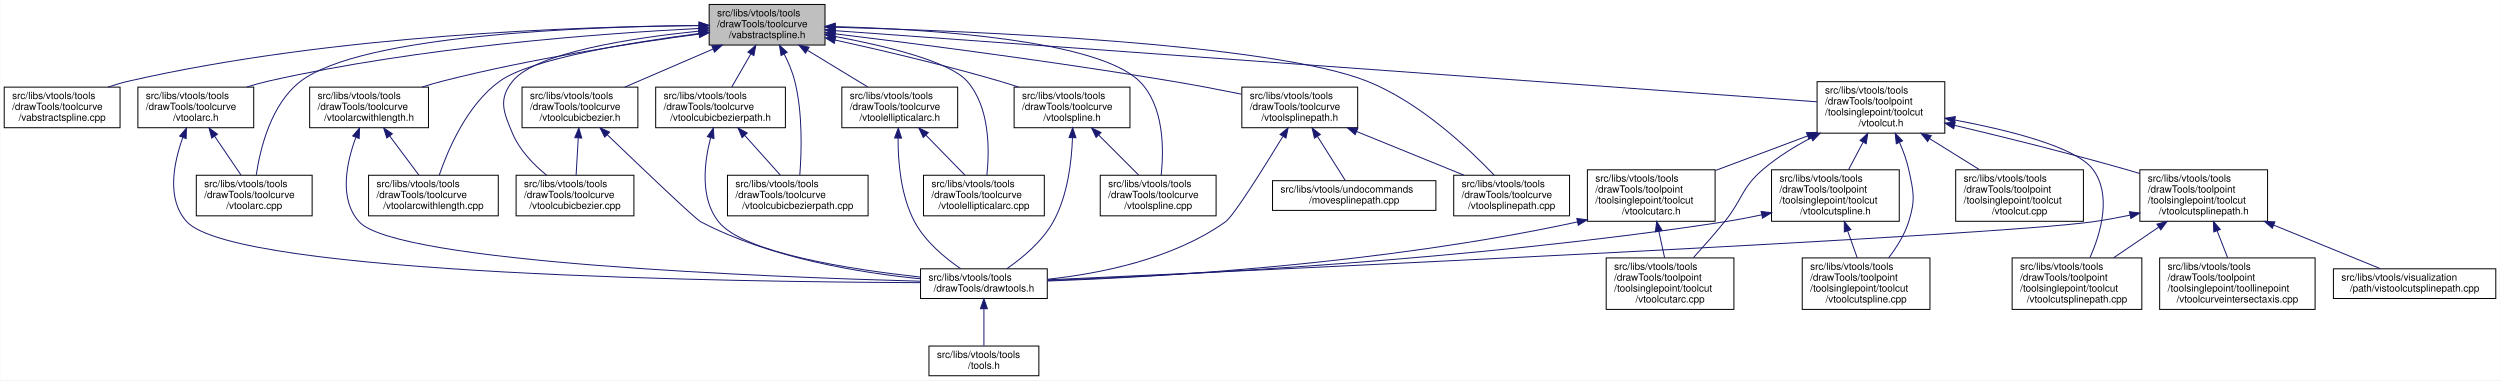
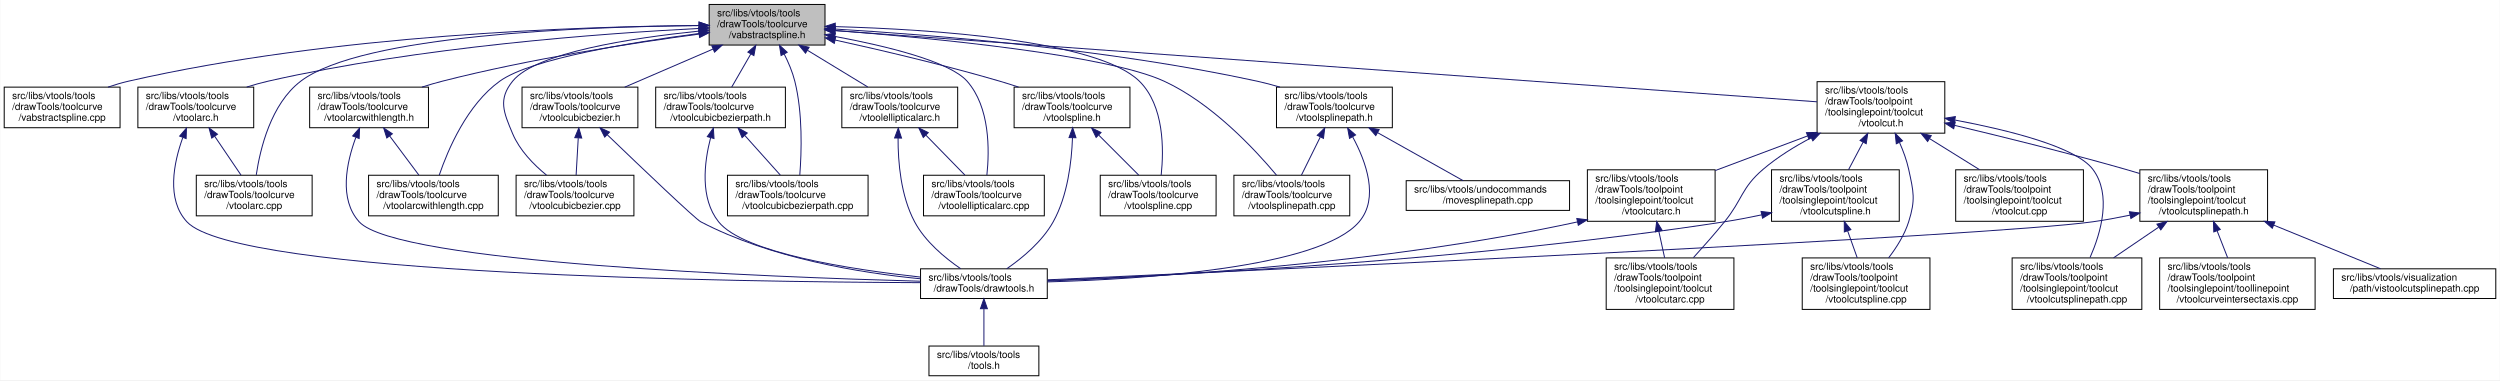
<svg xmlns="http://www.w3.org/2000/svg" xmlns:xlink="http://www.w3.org/1999/xlink" width="2525pt" height="384pt" viewBox="0.00 0.00 2524.50 384.00">
  <g id="graph0" class="graph" transform="scale(1 1) rotate(0) translate(4 380)">
    <polygon fill="white" stroke="transparent" points="-4,4 -4,-380 2520.5,-380 2520.5,4 -4,4" />
    <g id="node1" class="node">
      <g id="a_node1">
        <a xlink:title=" ">
          <polygon fill="#bfbfbf" stroke="black" points="712,-334.5 712,-375.5 829,-375.5 829,-334.5 712,-334.5" />
          <text text-anchor="start" x="720" y="-363.5" font-family="Helvetica,sans-Serif" font-size="10.00">src/libs/vtools/tools</text>
          <text text-anchor="start" x="720" y="-352.5" font-family="Helvetica,sans-Serif" font-size="10.00">/drawTools/toolcurve</text>
          <text text-anchor="middle" x="770.5" y="-341.5" font-family="Helvetica,sans-Serif" font-size="10.00">/vabstractspline.h</text>
        </a>
      </g>
    </g>
    <g id="node2" class="node">
      <g id="a_node2">
        <a xlink:href="../../d1/d05/vabstractspline_8cpp.html" target="_top" xlink:title=" ">
          <polygon fill="white" stroke="black" points="0,-251 0,-292 117,-292 117,-251 0,-251" />
          <text text-anchor="start" x="8" y="-280" font-family="Helvetica,sans-Serif" font-size="10.00">src/libs/vtools/tools</text>
          <text text-anchor="start" x="8" y="-269" font-family="Helvetica,sans-Serif" font-size="10.00">/drawTools/toolcurve</text>
          <text text-anchor="middle" x="58.5" y="-258" font-family="Helvetica,sans-Serif" font-size="10.00">/vabstractspline.cpp</text>
        </a>
      </g>
    </g>
    <g id="edge1" class="edge">
      <path fill="none" stroke="midnightblue" d="M701.79,-354.23C582.83,-353.26 331.5,-345.18 125.5,-298 118.71,-296.44 111.68,-294.35 104.84,-292.02" />
      <polygon fill="midnightblue" stroke="midnightblue" points="701.82,-357.73 711.85,-354.3 701.87,-350.73 701.82,-357.73" />
    </g>
    <g id="node3" class="node">
      <g id="a_node3">
        <a xlink:href="../../d3/d19/vtoolarc_8h.html" target="_top" xlink:title=" ">
          <polygon fill="white" stroke="black" points="135,-251 135,-292 252,-292 252,-251 135,-251" />
          <text text-anchor="start" x="143" y="-280" font-family="Helvetica,sans-Serif" font-size="10.00">src/libs/vtools/tools</text>
          <text text-anchor="start" x="143" y="-269" font-family="Helvetica,sans-Serif" font-size="10.00">/drawTools/toolcurve</text>
          <text text-anchor="middle" x="193.5" y="-258" font-family="Helvetica,sans-Serif" font-size="10.00">/vtoolarc.h</text>
        </a>
      </g>
    </g>
    <g id="edge2" class="edge">
      <path fill="none" stroke="midnightblue" d="M701.92,-351.28C604.19,-346.29 419.69,-332.8 266.5,-298 259.43,-296.39 252.1,-294.33 244.92,-292.08" />
      <polygon fill="midnightblue" stroke="midnightblue" points="701.81,-354.77 711.97,-351.77 702.15,-347.78 701.81,-354.77" />
    </g>
    <g id="node6" class="node">
      <g id="a_node6">
        <a xlink:href="../../d2/d9b/vtoolarc_8cpp.html" target="_top" xlink:title=" ">
          <polygon fill="white" stroke="black" points="194,-162 194,-203 311,-203 311,-162 194,-162" />
          <text text-anchor="start" x="202" y="-191" font-family="Helvetica,sans-Serif" font-size="10.00">src/libs/vtools/tools</text>
          <text text-anchor="start" x="202" y="-180" font-family="Helvetica,sans-Serif" font-size="10.00">/drawTools/toolcurve</text>
          <text text-anchor="middle" x="252.5" y="-169" font-family="Helvetica,sans-Serif" font-size="10.00">/vtoolarc.cpp</text>
        </a>
      </g>
    </g>
    <g id="edge6" class="edge">
      <path fill="none" stroke="midnightblue" d="M701.64,-354.16C586.43,-353.09 361.15,-344.85 299.5,-298 269.39,-275.12 258.47,-229.58 254.58,-203.35" />
      <polygon fill="midnightblue" stroke="midnightblue" points="701.74,-357.66 711.76,-354.24 701.79,-350.66 701.74,-357.66" />
    </g>
    <g id="node7" class="node">
      <g id="a_node7">
+         <a xlink:href="../../de/dd9/vtoolarcwithlength_8h.html" target="_top" xlink:title=" ">
+           <polygon fill="white" stroke="black" points="308.5,-251 308.5,-292 428.5,-292 428.5,-251 308.5,-251" />
+           <text text-anchor="start" x="316.5" y="-280" font-family="Helvetica,sans-Serif" font-size="10.00">src/libs/vtools/tools</text>
+           <text text-anchor="start" x="316.5" y="-269" font-family="Helvetica,sans-Serif" font-size="10.00">/drawTools/toolcurve</text>
+           <text text-anchor="middle" x="368.5" y="-258" font-family="Helvetica,sans-Serif" font-size="10.00">/vtoolarcwithlength.h</text>
+         </a>
+       </g>
+     </g>
+     <g id="edge7" class="edge">
+       <path fill="none" stroke="midnightblue" d="M701.84,-345.59C635,-336.63 530.87,-320.61 442.5,-298 435.79,-296.28 428.81,-294.24 421.94,-292.06" />
+       <polygon fill="midnightblue" stroke="midnightblue" points="701.46,-349.07 711.83,-346.92 702.38,-342.13 701.46,-349.07" />
+     </g>
+     <g id="node8" class="node">
+       <g id="a_node8">
        <a xlink:href="../../d3/d33/vtoolarcwithlength_8cpp.html" target="_top" xlink:title=" ">
          <polygon fill="white" stroke="black" points="368,-162 368,-203 499,-203 499,-162 368,-162" />
          <text text-anchor="start" x="376" y="-191" font-family="Helvetica,sans-Serif" font-size="10.00">src/libs/vtools/tools</text>
          <text text-anchor="start" x="376" y="-180" font-family="Helvetica,sans-Serif" font-size="10.00">/drawTools/toolcurve</text>
          <text text-anchor="middle" x="433.5" y="-169" font-family="Helvetica,sans-Serif" font-size="10.00">/vtoolarcwithlength.cpp</text>
        </a>
      </g>
    </g>
-     <g id="edge7" class="edge">
+     <g id="edge10" class="edge">
      <path fill="none" stroke="midnightblue" d="M702.02,-346.21C632.96,-337.24 532.18,-320.76 500.5,-298 467.58,-274.35 448.26,-229.1 439.39,-203.13" />
      <polygon fill="midnightblue" stroke="midnightblue" points="701.6,-349.68 711.96,-347.48 702.49,-342.74 701.6,-349.68" />
-     </g>
-     <g id="node8" class="node">
-       <g id="a_node8">
-         <a xlink:href="../../de/dd9/vtoolarcwithlength_8h.html" target="_top" xlink:title=" ">
-           <polygon fill="white" stroke="black" points="308.5,-251 308.5,-292 428.5,-292 428.5,-251 308.5,-251" />
-           <text text-anchor="start" x="316.5" y="-280" font-family="Helvetica,sans-Serif" font-size="10.00">src/libs/vtools/tools</text>
-           <text text-anchor="start" x="316.5" y="-269" font-family="Helvetica,sans-Serif" font-size="10.00">/drawTools/toolcurve</text>
-           <text text-anchor="middle" x="368.5" y="-258" font-family="Helvetica,sans-Serif" font-size="10.00">/vtoolarcwithlength.h</text>
-         </a>
-       </g>
-     </g>
-     <g id="edge8" class="edge">
-       <path fill="none" stroke="midnightblue" d="M701.84,-345.59C635,-336.63 530.87,-320.61 442.5,-298 435.79,-296.28 428.81,-294.24 421.94,-292.06" />
-       <polygon fill="midnightblue" stroke="midnightblue" points="701.46,-349.07 711.83,-346.92 702.38,-342.13 701.46,-349.07" />
    </g>
    <g id="node9" class="node">
      <g id="a_node9">
        <a xlink:href="../../d4/df1/vtoolcubicbezier_8h.html" target="_top" xlink:title=" ">
          <polygon fill="white" stroke="black" points="523,-251 523,-292 640,-292 640,-251 523,-251" />
          <text text-anchor="start" x="531" y="-280" font-family="Helvetica,sans-Serif" font-size="10.00">src/libs/vtools/tools</text>
          <text text-anchor="start" x="531" y="-269" font-family="Helvetica,sans-Serif" font-size="10.00">/drawTools/toolcurve</text>
          <text text-anchor="middle" x="581.5" y="-258" font-family="Helvetica,sans-Serif" font-size="10.00">/vtoolcubicbezier.h</text>
        </a>
      </g>
    </g>
    <g id="edge11" class="edge">
      <path fill="none" stroke="midnightblue" d="M715.88,-330.45C687.61,-318.26 653.51,-303.55 626.73,-292" />
      <polygon fill="midnightblue" stroke="midnightblue" points="714.66,-333.73 725.23,-334.48 717.43,-327.31 714.66,-333.73" />
    </g>
    <g id="node10" class="node">
      <g id="a_node10">
        <a xlink:href="../../db/dcd/vtoolcubicbezier_8cpp.html" target="_top" xlink:title=" ">
          <polygon fill="white" stroke="black" points="517,-162 517,-203 636,-203 636,-162 517,-162" />
          <text text-anchor="start" x="525" y="-191" font-family="Helvetica,sans-Serif" font-size="10.00">src/libs/vtools/tools</text>
          <text text-anchor="start" x="525" y="-180" font-family="Helvetica,sans-Serif" font-size="10.00">/drawTools/toolcurve</text>
          <text text-anchor="middle" x="576.5" y="-169" font-family="Helvetica,sans-Serif" font-size="10.00">/vtoolcubicbezier.cpp</text>
        </a>
      </g>
    </g>
    <g id="edge14" class="edge">
      <path fill="none" stroke="midnightblue" d="M701.6,-348.57C633.67,-341.61 536.73,-326.84 513.5,-298 498.72,-279.66 504.35,-266.71 513.5,-245 520.56,-228.24 534.67,-213.77 547.75,-203.09" />
      <polygon fill="midnightblue" stroke="midnightblue" points="701.52,-352.08 711.82,-349.58 702.21,-345.11 701.52,-352.08" />
    </g>
    <g id="node11" class="node">
      <g id="a_node11">
        <a xlink:href="../../d6/d25/vtoolcubicbezierpath_8h.html" target="_top" xlink:title=" ">
          <polygon fill="white" stroke="black" points="658,-251 658,-292 789,-292 789,-251 658,-251" />
          <text text-anchor="start" x="666" y="-280" font-family="Helvetica,sans-Serif" font-size="10.00">src/libs/vtools/tools</text>
          <text text-anchor="start" x="666" y="-269" font-family="Helvetica,sans-Serif" font-size="10.00">/drawTools/toolcurve</text>
          <text text-anchor="middle" x="723.5" y="-258" font-family="Helvetica,sans-Serif" font-size="10.00">/vtoolcubicbezierpath.h</text>
        </a>
      </g>
    </g>
    <g id="edge15" class="edge">
      <path fill="none" stroke="midnightblue" d="M754,-325.39C747.64,-314.37 740.53,-302.03 734.77,-292.05" />
      <polygon fill="midnightblue" stroke="midnightblue" points="751.09,-327.36 759.12,-334.27 757.16,-323.86 751.09,-327.36" />
    </g>
    <g id="node12" class="node">
      <g id="a_node12">
        <a xlink:href="../../d4/d49/vtoolcubicbezierpath_8cpp.html" target="_top" xlink:title=" ">
          <polygon fill="white" stroke="black" points="730.5,-162 730.5,-203 872.5,-203 872.5,-162 730.5,-162" />
          <text text-anchor="start" x="738.5" y="-191" font-family="Helvetica,sans-Serif" font-size="10.00">src/libs/vtools/tools</text>
          <text text-anchor="start" x="738.5" y="-180" font-family="Helvetica,sans-Serif" font-size="10.00">/drawTools/toolcurve</text>
          <text text-anchor="middle" x="801.5" y="-169" font-family="Helvetica,sans-Serif" font-size="10.00">/vtoolcubicbezierpath.cpp</text>
        </a>
      </g>
    </g>
    <g id="edge18" class="edge">
      <path fill="none" stroke="midnightblue" d="M787.73,-325.54C792.07,-316.98 796.16,-307.37 798.5,-298 806.6,-265.59 805.36,-226.41 803.55,-203.3" />
      <polygon fill="midnightblue" stroke="midnightblue" points="784.64,-323.89 782.99,-334.35 790.81,-327.2 784.64,-323.89" />
    </g>
    <g id="node13" class="node">
      <g id="a_node13">
        <a xlink:href="../../d5/d63/vtoolellipticalarc_8h.html" target="_top" xlink:title=" ">
          <polygon fill="white" stroke="black" points="846,-251 846,-292 963,-292 963,-251 846,-251" />
          <text text-anchor="start" x="854" y="-280" font-family="Helvetica,sans-Serif" font-size="10.00">src/libs/vtools/tools</text>
          <text text-anchor="start" x="854" y="-269" font-family="Helvetica,sans-Serif" font-size="10.00">/drawTools/toolcurve</text>
          <text text-anchor="middle" x="904.5" y="-258" font-family="Helvetica,sans-Serif" font-size="10.00">/vtoolellipticalarc.h</text>
        </a>
      </g>
    </g>
    <g id="edge19" class="edge">
      <path fill="none" stroke="midnightblue" d="M811.3,-329.19C830.83,-317.3 853.9,-303.27 872.2,-292.14" />
      <polygon fill="midnightblue" stroke="midnightblue" points="809.32,-326.29 802.6,-334.48 812.96,-332.27 809.32,-326.29" />
    </g>
    <g id="node14" class="node">
      <g id="a_node14">
        <a xlink:href="../../d8/dc7/vtoolellipticalarc_8cpp.html" target="_top" xlink:title=" ">
          <polygon fill="white" stroke="black" points="928.5,-162 928.5,-203 1050.5,-203 1050.5,-162 928.5,-162" />
          <text text-anchor="start" x="936.5" y="-191" font-family="Helvetica,sans-Serif" font-size="10.00">src/libs/vtools/tools</text>
          <text text-anchor="start" x="936.5" y="-180" font-family="Helvetica,sans-Serif" font-size="10.00">/drawTools/toolcurve</text>
          <text text-anchor="middle" x="989.5" y="-169" font-family="Helvetica,sans-Serif" font-size="10.00">/vtoolellipticalarc.cpp</text>
        </a>
      </g>
    </g>
    <g id="edge22" class="edge">
      <path fill="none" stroke="midnightblue" d="M839.1,-343.17C890.44,-333.62 954.73,-318.1 972.5,-298 995.66,-271.8 995.19,-228.32 992.51,-203.15" />
      <polygon fill="midnightblue" stroke="midnightblue" points="838.24,-339.77 829.02,-345 839.49,-346.66 838.24,-339.77" />
    </g>
    <g id="node15" class="node">
      <g id="a_node15">
        <a xlink:href="../../db/d8c/vtoolspline_8h.html" target="_top" xlink:title=" ">
          <polygon fill="white" stroke="black" points="1020,-251 1020,-292 1137,-292 1137,-251 1020,-251" />
          <text text-anchor="start" x="1028" y="-280" font-family="Helvetica,sans-Serif" font-size="10.00">src/libs/vtools/tools</text>
          <text text-anchor="start" x="1028" y="-269" font-family="Helvetica,sans-Serif" font-size="10.00">/drawTools/toolcurve</text>
          <text text-anchor="middle" x="1078.5" y="-258" font-family="Helvetica,sans-Serif" font-size="10.00">/vtoolspline.h</text>
        </a>
      </g>
    </g>
    <g id="edge23" class="edge">
      <path fill="none" stroke="midnightblue" d="M839.16,-339.58C886.28,-329.21 950.07,-314.24 1005.5,-298 1011.68,-296.19 1018.12,-294.16 1024.48,-292.06" />
      <polygon fill="midnightblue" stroke="midnightblue" points="838.39,-336.17 829.36,-341.72 839.88,-343 838.39,-336.17" />
    </g>
    <g id="node16" class="node">
      <g id="a_node16">
        <a xlink:href="../../d0/d39/vtoolspline_8cpp.html" target="_top" xlink:title=" ">
          <polygon fill="white" stroke="black" points="1107,-162 1107,-203 1224,-203 1224,-162 1107,-162" />
          <text text-anchor="start" x="1115" y="-191" font-family="Helvetica,sans-Serif" font-size="10.00">src/libs/vtools/tools</text>
          <text text-anchor="start" x="1115" y="-180" font-family="Helvetica,sans-Serif" font-size="10.00">/drawTools/toolcurve</text>
          <text text-anchor="middle" x="1165.5" y="-169" font-family="Helvetica,sans-Serif" font-size="10.00">/vtoolspline.cpp</text>
        </a>
      </g>
    </g>
    <g id="edge26" class="edge">
      <path fill="none" stroke="midnightblue" d="M839.52,-353.12C936.03,-350.38 1104.22,-339.58 1146.5,-298 1171.64,-273.27 1171.29,-228.85 1168.55,-203.21" />
      <polygon fill="midnightblue" stroke="midnightblue" points="839.17,-349.63 829.27,-353.39 839.36,-356.63 839.17,-349.63" />
    </g>
    <g id="node17" class="node">
      <g id="a_node17">
-         <a xlink:href="../../d6/d38/vtoolsplinepath_8h.html" target="_top" xlink:title=" ">
-           <polygon fill="white" stroke="black" points="1250,-251 1250,-292 1367,-292 1367,-251 1250,-251" />
-           <text text-anchor="start" x="1258" y="-280" font-family="Helvetica,sans-Serif" font-size="10.00">src/libs/vtools/tools</text>
-           <text text-anchor="start" x="1258" y="-269" font-family="Helvetica,sans-Serif" font-size="10.00">/drawTools/toolcurve</text>
-           <text text-anchor="middle" x="1308.5" y="-258" font-family="Helvetica,sans-Serif" font-size="10.00">/vtoolsplinepath.h</text>
+         <a xlink:href="../../d8/d1f/vtoolsplinepath_8cpp.html" target="_top" xlink:title=" ">
+           <polygon fill="white" stroke="black" points="1242,-162 1242,-203 1359,-203 1359,-162 1242,-162" />
+           <text text-anchor="start" x="1250" y="-191" font-family="Helvetica,sans-Serif" font-size="10.00">src/libs/vtools/tools</text>
+           <text text-anchor="start" x="1250" y="-180" font-family="Helvetica,sans-Serif" font-size="10.00">/drawTools/toolcurve</text>
+           <text text-anchor="middle" x="1300.5" y="-169" font-family="Helvetica,sans-Serif" font-size="10.00">/vtoolsplinepath.cpp</text>
        </a>
      </g>
    </g>
    <g id="edge27" class="edge">
-       <path fill="none" stroke="midnightblue" d="M839.38,-345.83C920.82,-335.88 1060.36,-317.91 1179.5,-298 1202.58,-294.14 1227.86,-289.29 1249.87,-284.85" />
-       <polygon fill="midnightblue" stroke="midnightblue" points="838.75,-342.38 829.25,-347.06 839.6,-349.33 838.75,-342.38" />
+       <path fill="none" stroke="midnightblue" d="M839.35,-349.21C937.96,-341.54 1113.86,-324.6 1171.5,-298 1219.63,-275.79 1262.87,-229.56 1284.98,-203.14" />
+       <polygon fill="midnightblue" stroke="midnightblue" points="838.89,-345.74 829.18,-349.99 839.42,-352.72 838.89,-345.74" />
    </g>
    <g id="node18" class="node">
      <g id="a_node18">
-         <a xlink:href="../../d8/d1f/vtoolsplinepath_8cpp.html" target="_top" xlink:title=" ">
-           <polygon fill="white" stroke="black" points="1464,-162 1464,-203 1581,-203 1581,-162 1464,-162" />
-           <text text-anchor="start" x="1472" y="-191" font-family="Helvetica,sans-Serif" font-size="10.00">src/libs/vtools/tools</text>
-           <text text-anchor="start" x="1472" y="-180" font-family="Helvetica,sans-Serif" font-size="10.00">/drawTools/toolcurve</text>
-           <text text-anchor="middle" x="1522.5" y="-169" font-family="Helvetica,sans-Serif" font-size="10.00">/vtoolsplinepath.cpp</text>
-         </a>
-       </g>
-     </g>
-     <g id="edge31" class="edge">
-       <path fill="none" stroke="midnightblue" d="M839.22,-352.51C976.64,-348.75 1280.36,-336.24 1376.5,-298 1429.78,-276.81 1479.55,-229.73 1504.94,-203.01" />
-       <polygon fill="midnightblue" stroke="midnightblue" points="839.13,-349.01 829.23,-352.78 839.32,-356.01 839.13,-349.01" />
+         <a xlink:href="../../d6/d38/vtoolsplinepath_8h.html" target="_top" xlink:title=" ">
+           <polygon fill="white" stroke="black" points="1285,-251 1285,-292 1402,-292 1402,-251 1285,-251" />
+           <text text-anchor="start" x="1293" y="-280" font-family="Helvetica,sans-Serif" font-size="10.00">src/libs/vtools/tools</text>
+           <text text-anchor="start" x="1293" y="-269" font-family="Helvetica,sans-Serif" font-size="10.00">/drawTools/toolcurve</text>
+           <text text-anchor="middle" x="1343.5" y="-258" font-family="Helvetica,sans-Serif" font-size="10.00">/vtoolsplinepath.h</text>
+         </a>
+       </g>
+     </g>
+     <g id="edge28" class="edge">
+       <path fill="none" stroke="midnightblue" d="M839.22,-350.65C935.47,-344.95 1115.47,-330.65 1265.5,-298 1273.02,-296.36 1280.83,-294.28 1288.49,-292.02" />
+       <polygon fill="midnightblue" stroke="midnightblue" points="838.82,-347.16 829.04,-351.23 839.23,-354.15 838.82,-347.16" />
    </g>
    <g id="node20" class="node">
      <g id="a_node20">
        <a xlink:href="../../d7/d7d/vtoolcut_8h.html" target="_top" xlink:title=" ">
          <polygon fill="white" stroke="black" points="1831,-245.5 1831,-297.5 1960,-297.5 1960,-245.5 1831,-245.5" />
          <text text-anchor="start" x="1839" y="-285.5" font-family="Helvetica,sans-Serif" font-size="10.00">src/libs/vtools/tools</text>
          <text text-anchor="start" x="1839" y="-274.5" font-family="Helvetica,sans-Serif" font-size="10.00">/drawTools/toolpoint</text>
          <text text-anchor="start" x="1839" y="-263.5" font-family="Helvetica,sans-Serif" font-size="10.00">/toolsinglepoint/toolcut</text>
          <text text-anchor="middle" x="1895.5" y="-252.5" font-family="Helvetica,sans-Serif" font-size="10.00">/vtoolcut.h</text>
        </a>
      </g>
    </g>
    <g id="edge32" class="edge">
      <path fill="none" stroke="midnightblue" d="M839.21,-349.02C1041.63,-334.36 1633.85,-291.45 1830.9,-277.18" />
      <polygon fill="midnightblue" stroke="midnightblue" points="838.73,-345.55 829.01,-349.76 839.23,-352.53 838.73,-345.55" />
    </g>
    <g id="node4" class="node">
      <g id="a_node4">
        <a xlink:href="../../d4/d56/drawtools_8h.html" target="_top" xlink:title=" ">
          <polygon fill="white" stroke="black" points="925.5,-78.5 925.5,-108.5 1053.5,-108.5 1053.5,-78.5 925.5,-78.5" />
          <text text-anchor="start" x="933.5" y="-96.5" font-family="Helvetica,sans-Serif" font-size="10.00">src/libs/vtools/tools</text>
          <text text-anchor="middle" x="989.5" y="-85.5" font-family="Helvetica,sans-Serif" font-size="10.00">/drawTools/drawtools.h</text>
        </a>
      </g>
    </g>
    <g id="edge3" class="edge">
      <path fill="none" stroke="midnightblue" d="M180.34,-240.98C171.09,-215.2 163.68,-178.47 184.5,-156 234.48,-102.05 743.56,-95.23 925.39,-94.52" />
      <polygon fill="midnightblue" stroke="midnightblue" points="177.19,-242.55 184.06,-250.62 183.72,-240.03 177.19,-242.55" />
    </g>
    <g id="edge5" class="edge">
      <path fill="none" stroke="midnightblue" d="M212.63,-242.3C221.29,-229.52 231.33,-214.72 239.16,-203.16" />
      <polygon fill="midnightblue" stroke="midnightblue" points="209.6,-240.52 206.89,-250.76 215.4,-244.45 209.6,-240.52" />
    </g>
    <g id="node5" class="node">
      <g id="a_node5">
        <a xlink:href="../../d5/da5/tools_8h.html" target="_top" xlink:title=" ">
          <polygon fill="white" stroke="black" points="934,-0.5 934,-30.5 1045,-30.5 1045,-0.5 934,-0.5" />
          <text text-anchor="start" x="942" y="-18.5" font-family="Helvetica,sans-Serif" font-size="10.00">src/libs/vtools/tools</text>
          <text text-anchor="middle" x="989.5" y="-7.5" font-family="Helvetica,sans-Serif" font-size="10.00">/tools.h</text>
        </a>
      </g>
    </g>
    <g id="edge4" class="edge">
      <path fill="none" stroke="midnightblue" d="M989.5,-68.09C989.5,-55.76 989.5,-41.22 989.5,-30.73" />
      <polygon fill="midnightblue" stroke="midnightblue" points="986,-68.2 989.5,-78.2 993,-68.21 986,-68.2" />
    </g>
-     <g id="edge9" class="edge">
+     <g id="edge8" class="edge">
      <path fill="none" stroke="midnightblue" d="M355.1,-241.1C345.63,-215.38 337.9,-178.7 358.5,-156 396.1,-114.55 772.2,-100.15 925.24,-95.97" />
      <polygon fill="midnightblue" stroke="midnightblue" points="351.96,-242.69 358.9,-250.7 358.47,-240.11 351.96,-242.69" />
    </g>
-     <g id="edge10" class="edge">
+     <g id="edge9" class="edge">
      <path fill="none" stroke="midnightblue" d="M389.3,-242.67C398.91,-229.8 410.09,-214.83 418.81,-203.16" />
      <polygon fill="midnightblue" stroke="midnightblue" points="386.43,-240.65 383.25,-250.76 392.04,-244.84 386.43,-240.65" />
    </g>
    <g id="edge12" class="edge">
      <path fill="none" stroke="midnightblue" d="M609.12,-243.86C643.36,-210.96 697.89,-158.94 703.5,-156 773.9,-119.1 865.11,-104.33 925.38,-98.43" />
      <polygon fill="midnightblue" stroke="midnightblue" points="606.52,-241.52 601.74,-250.97 611.37,-246.56 606.52,-241.52" />
    </g>
    <g id="edge13" class="edge">
      <path fill="none" stroke="midnightblue" d="M579.77,-240.44C579.06,-228.1 578.26,-214.16 577.63,-203.16" />
      <polygon fill="midnightblue" stroke="midnightblue" points="576.3,-240.98 580.37,-250.76 583.29,-240.57 576.3,-240.98" />
    </g>
    <g id="edge16" class="edge">
      <path fill="none" stroke="midnightblue" d="M713.46,-240.89C706.91,-215.6 702.67,-179.65 721.5,-156 746.52,-124.59 854.41,-107.9 925.44,-100.15" />
      <polygon fill="midnightblue" stroke="midnightblue" points="710.14,-242.02 716.25,-250.68 716.88,-240.1 710.14,-242.02" />
    </g>
    <g id="edge17" class="edge">
      <path fill="none" stroke="midnightblue" d="M748.13,-243.03C759.73,-230.09 773.31,-214.94 783.87,-203.16" />
      <polygon fill="midnightblue" stroke="midnightblue" points="745.27,-240.98 741.2,-250.76 750.48,-245.65 745.27,-240.98" />
    </g>
    <g id="edge20" class="edge">
      <path fill="none" stroke="midnightblue" d="M902.8,-240.58C902.7,-216.4 905.52,-182.19 919.5,-156 930.16,-136.02 950.1,-119.5 965.97,-108.63" />
      <polygon fill="midnightblue" stroke="midnightblue" points="899.3,-240.67 903.01,-250.6 906.3,-240.53 899.3,-240.67" />
    </g>
    <g id="edge21" class="edge">
      <path fill="none" stroke="midnightblue" d="M930.98,-243.4C943.7,-230.37 958.67,-215.05 970.29,-203.16" />
      <polygon fill="midnightblue" stroke="midnightblue" points="928.27,-241.16 923.79,-250.76 933.28,-246.05 928.27,-241.16" />
    </g>
    <g id="edge24" class="edge">
      <path fill="none" stroke="midnightblue" d="M1078.96,-240.95C1078.12,-216.71 1074.08,-182.24 1059.5,-156 1048.42,-136.06 1028.31,-119.43 1012.48,-108.51" />
      <polygon fill="midnightblue" stroke="midnightblue" points="1075.46,-241.04 1079.14,-250.97 1082.46,-240.91 1075.46,-241.04" />
    </g>
    <g id="edge25" class="edge">
      <path fill="none" stroke="midnightblue" d="M1105.6,-243.4C1118.63,-230.37 1133.95,-215.05 1145.84,-203.16" />
      <polygon fill="midnightblue" stroke="midnightblue" points="1102.84,-241.21 1098.24,-250.76 1107.79,-246.16 1102.84,-241.21" />
    </g>
-     <g id="edge28" class="edge">
-       <path fill="none" stroke="midnightblue" d="M1291.33,-242C1271.85,-210.02 1241.69,-161.83 1233.5,-156 1180.39,-118.17 1106.27,-103.55 1053.69,-97.93" />
-       <polygon fill="midnightblue" stroke="midnightblue" points="1288.58,-244.21 1296.76,-250.94 1294.56,-240.57 1288.58,-244.21" />
-     </g>
    <g id="edge29" class="edge">
-       <path fill="none" stroke="midnightblue" d="M1365.84,-247.19C1399.71,-233.42 1442.12,-216.18 1474.26,-203.11" />
-       <polygon fill="midnightblue" stroke="midnightblue" points="1364.47,-243.97 1356.53,-250.98 1367.11,-250.45 1364.47,-243.97" />
+       <path fill="none" stroke="midnightblue" d="M1361.89,-241.86C1375.62,-216.49 1388.81,-179.88 1368.5,-156 1328.81,-109.36 1150.84,-97.99 1053.54,-95.28" />
+       <polygon fill="midnightblue" stroke="midnightblue" points="1358.79,-240.23 1356.87,-250.65 1364.87,-243.7 1358.79,-240.23" />
+     </g>
+     <g id="edge30" class="edge">
+       <path fill="none" stroke="midnightblue" d="M1329.2,-241.56C1322.96,-228.95 1315.82,-214.5 1310.22,-203.16" />
+       <polygon fill="midnightblue" stroke="midnightblue" points="1326.17,-243.34 1333.74,-250.76 1332.45,-240.24 1326.17,-243.34" />
    </g>
    <g id="node19" class="node">
      <g id="a_node19">
        <a xlink:href="../../dc/d3d/movesplinepath_8cpp.html" target="_top" xlink:title=" ">
-           <polygon fill="white" stroke="black" points="1281,-167.5 1281,-197.5 1446,-197.5 1446,-167.5 1281,-167.5" />
-           <text text-anchor="start" x="1289" y="-185.5" font-family="Helvetica,sans-Serif" font-size="10.00">src/libs/vtools/undocommands</text>
-           <text text-anchor="middle" x="1363.5" y="-174.5" font-family="Helvetica,sans-Serif" font-size="10.00">/movesplinepath.cpp</text>
-         </a>
-       </g>
-     </g>
-     <g id="edge30" class="edge">
-       <path fill="none" stroke="midnightblue" d="M1326.55,-241.95C1335.91,-227.14 1346.94,-209.69 1354.5,-197.74" />
-       <polygon fill="midnightblue" stroke="midnightblue" points="1323.37,-240.44 1320.98,-250.76 1329.28,-244.18 1323.37,-240.44" />
+           <polygon fill="white" stroke="black" points="1416,-167.5 1416,-197.5 1581,-197.5 1581,-167.5 1416,-167.5" />
+           <text text-anchor="start" x="1424" y="-185.5" font-family="Helvetica,sans-Serif" font-size="10.00">src/libs/vtools/undocommands</text>
+           <text text-anchor="middle" x="1498.5" y="-174.5" font-family="Helvetica,sans-Serif" font-size="10.00">/movesplinepath.cpp</text>
+         </a>
+       </g>
+     </g>
+     <g id="edge31" class="edge">
+       <path fill="none" stroke="midnightblue" d="M1387.06,-246.05C1414.97,-230.39 1450.18,-210.62 1473.48,-197.55" />
+       <polygon fill="midnightblue" stroke="midnightblue" points="1385.29,-243.03 1378.29,-250.98 1388.72,-249.13 1385.29,-243.03" />
    </g>
    <g id="node21" class="node">
      <g id="a_node21">
        <a xlink:href="../../d2/dc5/vtoolcut_8cpp.html" target="_top" xlink:title=" ">
          <polygon fill="white" stroke="black" points="1971,-156.5 1971,-208.5 2100,-208.5 2100,-156.5 1971,-156.5" />
          <text text-anchor="start" x="1979" y="-196.5" font-family="Helvetica,sans-Serif" font-size="10.00">src/libs/vtools/tools</text>
          <text text-anchor="start" x="1979" y="-185.5" font-family="Helvetica,sans-Serif" font-size="10.00">/drawTools/toolpoint</text>
          <text text-anchor="start" x="1979" y="-174.5" font-family="Helvetica,sans-Serif" font-size="10.00">/toolsinglepoint/toolcut</text>
          <text text-anchor="middle" x="2035.5" y="-163.5" font-family="Helvetica,sans-Serif" font-size="10.00">/vtoolcut.cpp</text>
        </a>
      </g>
    </g>
    <g id="edge33" class="edge">
      <path fill="none" stroke="midnightblue" d="M1944.92,-239.79C1961.35,-229.58 1979.43,-218.34 1995.1,-208.61" />
      <polygon fill="midnightblue" stroke="midnightblue" points="1942.64,-237.09 1935.99,-245.34 1946.33,-243.03 1942.64,-237.09" />
    </g>
    <g id="node22" class="node">
      <g id="a_node22">
+         <a xlink:href="../../d5/dbe/vtoolcutarc_8h.html" target="_top" xlink:title=" ">
+           <polygon fill="white" stroke="black" points="1599,-156.5 1599,-208.5 1728,-208.5 1728,-156.5 1599,-156.5" />
+           <text text-anchor="start" x="1607" y="-196.5" font-family="Helvetica,sans-Serif" font-size="10.00">src/libs/vtools/tools</text>
+           <text text-anchor="start" x="1607" y="-185.5" font-family="Helvetica,sans-Serif" font-size="10.00">/drawTools/toolpoint</text>
+           <text text-anchor="start" x="1607" y="-174.5" font-family="Helvetica,sans-Serif" font-size="10.00">/toolsinglepoint/toolcut</text>
+           <text text-anchor="middle" x="1663.5" y="-163.5" font-family="Helvetica,sans-Serif" font-size="10.00">/vtoolcutarc.h</text>
+         </a>
+       </g>
+     </g>
+     <g id="edge34" class="edge">
+       <path fill="none" stroke="midnightblue" d="M1821.31,-242.68C1791.35,-231.45 1757.1,-218.6 1728.18,-207.76" />
+       <polygon fill="midnightblue" stroke="midnightblue" points="1820.28,-246.03 1830.88,-246.27 1822.74,-239.48 1820.28,-246.03" />
+     </g>
+     <g id="node23" class="node">
+       <g id="a_node23">
        <a xlink:href="../../dc/db5/vtoolcutarc_8cpp.html" target="_top" xlink:title=" ">
          <polygon fill="white" stroke="black" points="1618,-67.5 1618,-119.5 1747,-119.5 1747,-67.5 1618,-67.5" />
          <text text-anchor="start" x="1626" y="-107.5" font-family="Helvetica,sans-Serif" font-size="10.00">src/libs/vtools/tools</text>
          <text text-anchor="start" x="1626" y="-96.5" font-family="Helvetica,sans-Serif" font-size="10.00">/drawTools/toolpoint</text>
          <text text-anchor="start" x="1626" y="-85.5" font-family="Helvetica,sans-Serif" font-size="10.00">/toolsinglepoint/toolcut</text>
          <text text-anchor="middle" x="1682.5" y="-74.5" font-family="Helvetica,sans-Serif" font-size="10.00">/vtoolcutarc.cpp</text>
        </a>
      </g>
    </g>
-     <g id="edge34" class="edge">
+     <g id="edge38" class="edge">
      <path fill="none" stroke="midnightblue" d="M1824.78,-240.72C1808,-231.88 1790.83,-221.23 1776.5,-209 1754.26,-190.01 1755.94,-178.7 1737.5,-156 1727.57,-143.77 1716.02,-130.69 1706.07,-119.76" />
      <polygon fill="midnightblue" stroke="midnightblue" points="1823.55,-244.02 1834.05,-245.45 1826.73,-237.79 1823.55,-244.02" />
-     </g>
-     <g id="node23" class="node">
-       <g id="a_node23">
-         <a xlink:href="../../d5/dbe/vtoolcutarc_8h.html" target="_top" xlink:title=" ">
-           <polygon fill="white" stroke="black" points="1599,-156.5 1599,-208.5 1728,-208.5 1728,-156.5 1599,-156.5" />
-           <text text-anchor="start" x="1607" y="-196.5" font-family="Helvetica,sans-Serif" font-size="10.00">src/libs/vtools/tools</text>
-           <text text-anchor="start" x="1607" y="-185.5" font-family="Helvetica,sans-Serif" font-size="10.00">/drawTools/toolpoint</text>
-           <text text-anchor="start" x="1607" y="-174.5" font-family="Helvetica,sans-Serif" font-size="10.00">/toolsinglepoint/toolcut</text>
-           <text text-anchor="middle" x="1663.5" y="-163.5" font-family="Helvetica,sans-Serif" font-size="10.00">/vtoolcutarc.h</text>
-         </a>
-       </g>
-     </g>
-     <g id="edge35" class="edge">
-       <path fill="none" stroke="midnightblue" d="M1821.31,-242.68C1791.35,-231.45 1757.1,-218.6 1728.18,-207.76" />
-       <polygon fill="midnightblue" stroke="midnightblue" points="1820.28,-246.03 1830.88,-246.27 1822.74,-239.48 1820.28,-246.03" />
    </g>
    <g id="node24" class="node">
      <g id="a_node24">
        <a xlink:href="../../da/dae/vtoolcutspline_8cpp.html" target="_top" xlink:title=" ">
          <polygon fill="white" stroke="black" points="1816,-67.5 1816,-119.5 1945,-119.5 1945,-67.5 1816,-67.5" />
          <text text-anchor="start" x="1824" y="-107.5" font-family="Helvetica,sans-Serif" font-size="10.00">src/libs/vtools/tools</text>
          <text text-anchor="start" x="1824" y="-96.5" font-family="Helvetica,sans-Serif" font-size="10.00">/drawTools/toolpoint</text>
          <text text-anchor="start" x="1824" y="-85.5" font-family="Helvetica,sans-Serif" font-size="10.00">/toolsinglepoint/toolcut</text>
          <text text-anchor="middle" x="1880.5" y="-74.5" font-family="Helvetica,sans-Serif" font-size="10.00">/vtoolcutspline.cpp</text>
        </a>
      </g>
    </g>
-     <g id="edge38" class="edge">
+     <g id="edge37" class="edge">
      <path fill="none" stroke="midnightblue" d="M1914.3,-236.01C1918.1,-227.43 1921.53,-218.08 1923.5,-209 1928.49,-185.98 1930.58,-178.47 1923.5,-156 1919.35,-142.83 1911.27,-130.02 1903.22,-119.53" />
      <polygon fill="midnightblue" stroke="midnightblue" points="1911.01,-234.78 1909.91,-245.32 1917.34,-237.76 1911.01,-234.78" />
    </g>
    <g id="node25" class="node">
      <g id="a_node25">
        <a xlink:href="../../d7/dea/vtoolcutspline_8h.html" target="_top" xlink:title=" ">
          <polygon fill="white" stroke="black" points="1785,-156.5 1785,-208.5 1914,-208.5 1914,-156.5 1785,-156.5" />
          <text text-anchor="start" x="1793" y="-196.5" font-family="Helvetica,sans-Serif" font-size="10.00">src/libs/vtools/tools</text>
          <text text-anchor="start" x="1793" y="-185.5" font-family="Helvetica,sans-Serif" font-size="10.00">/drawTools/toolpoint</text>
          <text text-anchor="start" x="1793" y="-174.5" font-family="Helvetica,sans-Serif" font-size="10.00">/toolsinglepoint/toolcut</text>
          <text text-anchor="middle" x="1849.5" y="-163.5" font-family="Helvetica,sans-Serif" font-size="10.00">/vtoolcutspline.h</text>
        </a>
      </g>
    </g>
    <g id="edge39" class="edge">
      <path fill="none" stroke="midnightblue" d="M1877.44,-236.35C1872.55,-227.1 1867.35,-217.26 1862.78,-208.61" />
      <polygon fill="midnightblue" stroke="midnightblue" points="1874.43,-238.13 1882.19,-245.34 1880.61,-234.86 1874.43,-238.13" />
    </g>
    <g id="node26" class="node">
      <g id="a_node26">
        <a xlink:href="../../d6/d9d/vtoolcutsplinepath_8h.html" target="_top" xlink:title=" ">
          <polygon fill="white" stroke="black" points="2157,-156.5 2157,-208.5 2286,-208.5 2286,-156.5 2157,-156.5" />
          <text text-anchor="start" x="2165" y="-196.5" font-family="Helvetica,sans-Serif" font-size="10.00">src/libs/vtools/tools</text>
          <text text-anchor="start" x="2165" y="-185.5" font-family="Helvetica,sans-Serif" font-size="10.00">/drawTools/toolpoint</text>
          <text text-anchor="start" x="2165" y="-174.5" font-family="Helvetica,sans-Serif" font-size="10.00">/toolsinglepoint/toolcut</text>
          <text text-anchor="middle" x="2221.5" y="-163.5" font-family="Helvetica,sans-Serif" font-size="10.00">/vtoolcutsplinepath.h</text>
        </a>
      </g>
    </g>
    <g id="edge42" class="edge">
      <path fill="none" stroke="midnightblue" d="M1969.97,-253.36C2019.17,-241.69 2084.96,-225.43 2142.5,-209 2147.21,-207.65 2152.07,-206.22 2156.94,-204.73" />
      <polygon fill="midnightblue" stroke="midnightblue" points="1968.98,-250 1960.05,-255.7 1970.59,-256.81 1968.98,-250" />
    </g>
    <g id="node27" class="node">
      <g id="a_node27">
        <a xlink:href="../../d1/ddf/vtoolcutsplinepath_8cpp.html" target="_top" xlink:title=" ">
          <polygon fill="white" stroke="black" points="2028,-67.5 2028,-119.5 2159,-119.5 2159,-67.5 2028,-67.5" />
          <text text-anchor="start" x="2036" y="-107.5" font-family="Helvetica,sans-Serif" font-size="10.00">src/libs/vtools/tools</text>
          <text text-anchor="start" x="2036" y="-96.5" font-family="Helvetica,sans-Serif" font-size="10.00">/drawTools/toolpoint</text>
          <text text-anchor="start" x="2036" y="-85.5" font-family="Helvetica,sans-Serif" font-size="10.00">/toolsinglepoint/toolcut</text>
          <text text-anchor="middle" x="2093.5" y="-74.5" font-family="Helvetica,sans-Serif" font-size="10.00">/vtoolcutsplinepath.cpp</text>
        </a>
      </g>
    </g>
    <g id="edge47" class="edge">
      <path fill="none" stroke="midnightblue" d="M1970.24,-258.76C2024.95,-248.46 2092.48,-231.6 2109.5,-209 2128.82,-183.35 2117.74,-145.03 2106.71,-119.91" />
      <polygon fill="midnightblue" stroke="midnightblue" points="1969.39,-255.36 1960.19,-260.61 1970.66,-262.24 1969.39,-255.36" />
    </g>
-     <g id="edge36" class="edge">
+     <g id="edge35" class="edge">
      <path fill="none" stroke="midnightblue" d="M1588.83,-155.83C1390.56,-112.78 1162.91,-100.04 1053.89,-96.16" />
      <polygon fill="midnightblue" stroke="midnightblue" points="1588.33,-159.3 1598.85,-158.04 1589.84,-152.47 1588.33,-159.3" />
    </g>
-     <g id="edge37" class="edge">
+     <g id="edge36" class="edge">
      <path fill="none" stroke="midnightblue" d="M1671.15,-146.48C1673.11,-137.49 1675.19,-127.99 1677.02,-119.61" />
      <polygon fill="midnightblue" stroke="midnightblue" points="1667.71,-145.82 1669,-156.34 1674.55,-147.31 1667.71,-145.82" />
    </g>
    <g id="edge40" class="edge">
      <path fill="none" stroke="midnightblue" d="M1775.04,-163C1762.57,-160.35 1749.71,-157.88 1737.5,-156 1486.38,-117.29 1183.83,-101.87 1053.9,-96.72" />
      <polygon fill="midnightblue" stroke="midnightblue" points="1774.43,-166.45 1784.95,-165.16 1775.93,-159.61 1774.43,-166.45" />
    </g>
    <g id="edge41" class="edge">
      <path fill="none" stroke="midnightblue" d="M1861.87,-146.77C1865.11,-137.69 1868.54,-128.08 1871.55,-119.61" />
      <polygon fill="midnightblue" stroke="midnightblue" points="1858.53,-145.74 1858.47,-156.34 1865.12,-148.09 1858.53,-145.74" />
    </g>
    <g id="edge43" class="edge">
      <path fill="none" stroke="midnightblue" d="M2147.09,-162.71C2134.6,-160.09 2121.73,-157.72 2109.5,-156 2005.12,-141.36 1276.25,-107.5 1053.81,-97.39" />
      <polygon fill="midnightblue" stroke="midnightblue" points="2146.48,-166.16 2156.99,-164.86 2147.96,-159.32 2146.48,-166.16" />
    </g>
    <g id="edge44" class="edge">
      <path fill="none" stroke="midnightblue" d="M2175.9,-150.5C2160.99,-140.37 2144.63,-129.25 2130.44,-119.61" />
      <polygon fill="midnightblue" stroke="midnightblue" points="2174.24,-153.61 2184.48,-156.34 2178.17,-147.82 2174.24,-153.61" />
    </g>
    <g id="node28" class="node">
      <g id="a_node28">
        <a xlink:href="../../da/d99/vtoolcurveintersectaxis_8cpp.html" target="_top" xlink:title=" ">
          <polygon fill="white" stroke="black" points="2177,-67.5 2177,-119.5 2334,-119.5 2334,-67.5 2177,-67.5" />
          <text text-anchor="start" x="2185" y="-107.5" font-family="Helvetica,sans-Serif" font-size="10.00">src/libs/vtools/tools</text>
          <text text-anchor="start" x="2185" y="-96.5" font-family="Helvetica,sans-Serif" font-size="10.00">/drawTools/toolpoint</text>
          <text text-anchor="start" x="2185" y="-85.5" font-family="Helvetica,sans-Serif" font-size="10.00">/toolsinglepoint/toollinepoint</text>
          <text text-anchor="middle" x="2255.5" y="-74.5" font-family="Helvetica,sans-Serif" font-size="10.00">/vtoolcurveintersectaxis.cpp</text>
        </a>
      </g>
    </g>
    <g id="edge45" class="edge">
      <path fill="none" stroke="midnightblue" d="M2235.07,-146.77C2238.62,-137.69 2242.38,-128.08 2245.69,-119.61" />
      <polygon fill="midnightblue" stroke="midnightblue" points="2231.71,-145.75 2231.33,-156.34 2238.23,-148.3 2231.71,-145.75" />
    </g>
    <g id="node29" class="node">
      <g id="a_node29">
        <a xlink:href="../../d7/d3d/vistoolcutsplinepath_8cpp.html" target="_top" xlink:title=" ">
          <polygon fill="white" stroke="black" points="2352.5,-78.5 2352.5,-108.5 2516.5,-108.5 2516.5,-78.5 2352.5,-78.5" />
          <text text-anchor="start" x="2360.5" y="-96.5" font-family="Helvetica,sans-Serif" font-size="10.00">src/libs/vtools/visualization</text>
          <text text-anchor="middle" x="2434.5" y="-85.5" font-family="Helvetica,sans-Serif" font-size="10.00">/path/vistoolcutsplinepath.cpp</text>
        </a>
      </g>
    </g>
    <g id="edge46" class="edge">
      <path fill="none" stroke="midnightblue" d="M2292.38,-152.55C2328.62,-137.75 2371.08,-120.4 2400.09,-108.55" />
      <polygon fill="midnightblue" stroke="midnightblue" points="2290.76,-149.43 2282.82,-156.45 2293.4,-155.91 2290.76,-149.43" />
    </g>
  </g>
</svg>
